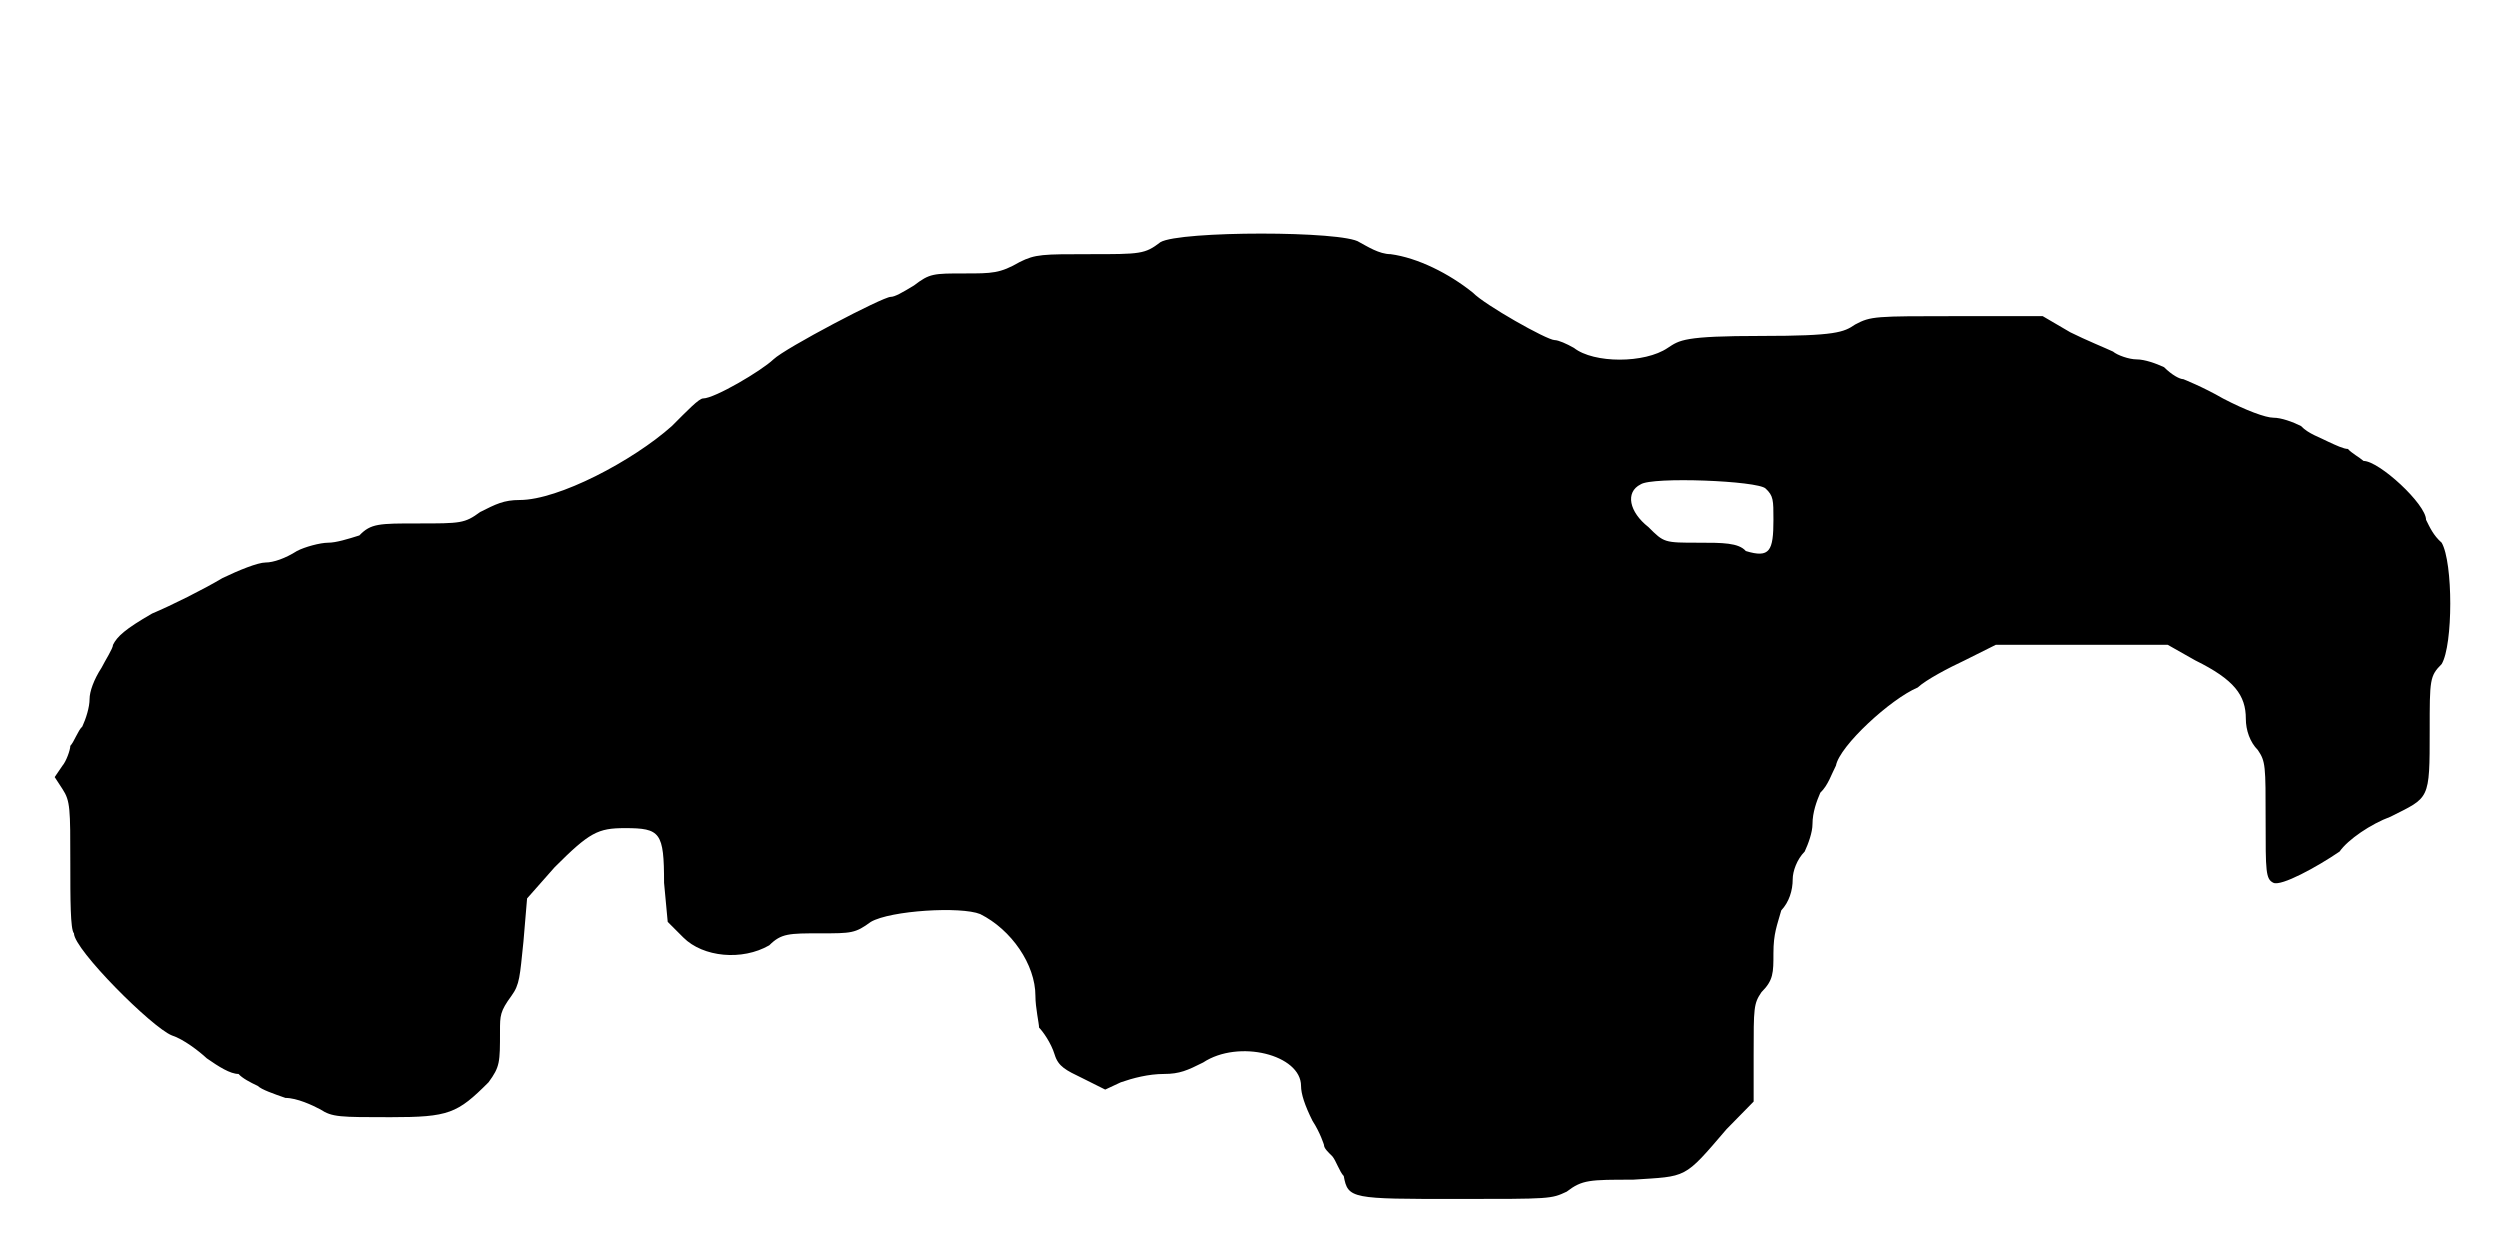
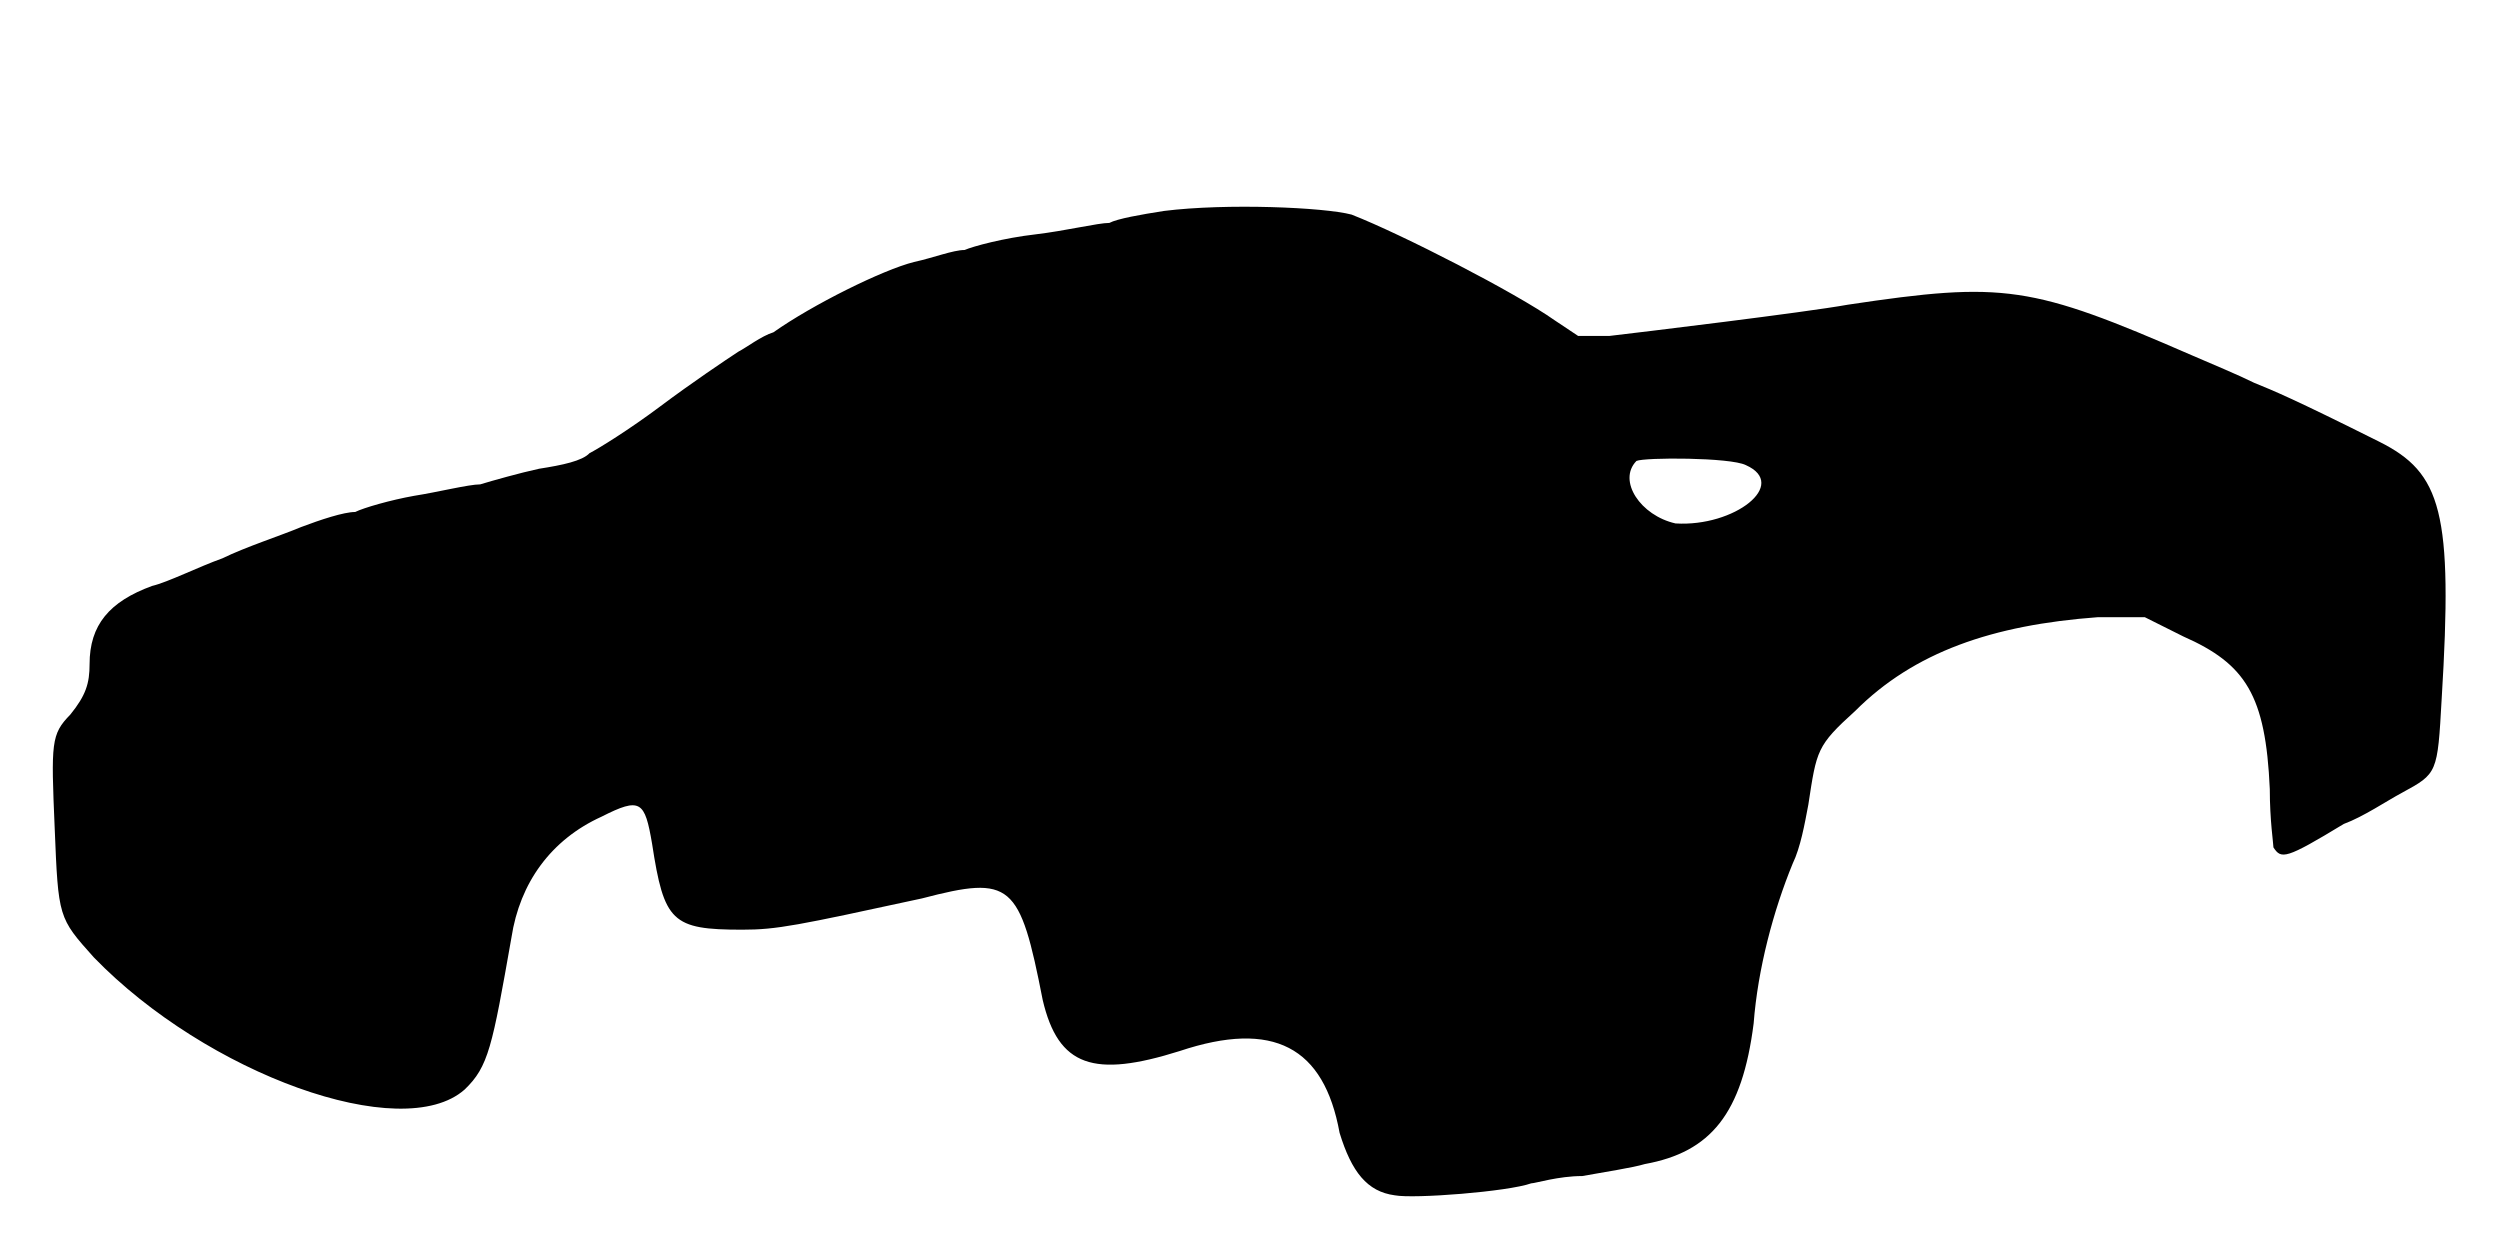
<svg xmlns="http://www.w3.org/2000/svg" viewBox="0 0 48 24">
-   <path d="M22.28 4.65c-.3.23-.38.23-1.36.23-.9 0-1.04 0-1.34.15-.38.22-.53.22-1.06.22-.6 0-.67 0-.97.23-.23.14-.37.22-.45.22-.15 0-2.02.98-2.25 1.2-.23.22-1.13.75-1.35.75-.08 0-.3.23-.6.53-.75.67-2.18 1.42-2.92 1.42-.31 0-.46.08-.76.23-.3.22-.37.22-1.2.22-.74 0-.9 0-1.12.23-.22.07-.45.14-.6.14-.15 0-.45.08-.6.16-.22.14-.45.22-.6.22-.15 0-.52.15-.83.3-.37.22-.97.52-1.35.68-.52.3-.67.44-.75.6 0 .07-.15.3-.22.44-.15.23-.23.46-.23.6 0 .16-.07.38-.14.53-.08.07-.16.3-.23.37 0 .08-.08.3-.15.38l-.15.22.15.23c.15.23.15.37.15 1.43 0 .67 0 1.27.07 1.34 0 .31 1.5 1.81 1.88 1.96.22.07.52.3.67.44.23.16.45.3.61.3.07.08.22.16.37.23.07.07.3.15.53.23.22 0 .52.14.67.22.23.15.37.15 1.35.15 1.12 0 1.28-.07 1.88-.67.22-.3.22-.38.22-.98 0-.3 0-.38.22-.68.16-.22.16-.37.23-1.04l.07-.83.53-.6c.67-.67.83-.75 1.35-.75.68 0 .75.08.75 1.05l.07.75.3.3c.38.38 1.13.45 1.65.15.23-.23.38-.23.98-.23.6 0 .67 0 .97-.22.38-.22 1.73-.3 2.1-.15.6.3 1.06.97 1.06 1.57 0 .23.07.53.07.61.07.07.23.29.3.52.07.23.22.3.53.45l.44.22.3-.14c.23-.08.53-.16.83-.16.3 0 .45-.07.75-.22.68-.45 1.88-.15 1.88.45 0 .15.07.37.22.67.15.23.22.46.22.46 0 .07.08.14.16.22.07.08.14.3.22.38.08.44.15.44 2.18.44 1.8 0 1.8 0 2.1-.14.3-.23.44-.23 1.27-.23 1.05-.07.97 0 1.8-.97l.52-.53 0-.9c0-.9 0-.98.15-1.2.23-.23.23-.37.23-.75 0-.38.07-.53.15-.82.15-.16.22-.38.22-.6 0-.15.08-.38.23-.53.07-.15.15-.37.15-.53 0-.22.08-.44.15-.6.15-.14.22-.37.3-.52.07-.38 1.05-1.28 1.57-1.5.16-.15.6-.38.9-.52l.6-.3 1.66 0 1.64 0 .53.3c.75.37.97.67.97 1.12 0 .22.08.45.23.6.15.22.15.3.15 1.35 0 .98 0 1.13.15 1.2.15.07.83-.3 1.27-.6.16-.23.6-.53.98-.67.75-.38.75-.3.75-1.66 0-.97 0-1.04.23-1.27.22-.37.22-1.95 0-2.33-.16-.14-.23-.3-.3-.44 0-.3-.9-1.13-1.2-1.13-.08-.07-.23-.15-.3-.23-.08 0-.23-.07-.38-.14-.15-.08-.38-.15-.52-.3-.16-.08-.38-.16-.53-.16-.15 0-.53-.14-.97-.37-.38-.22-.76-.37-.76-.37-.07 0-.22-.08-.37-.23-.15-.07-.37-.15-.53-.15-.14 0-.37-.08-.45-.15-.15-.07-.52-.22-.82-.37l-.53-.31-1.65 0c-1.57 0-1.65 0-1.95.16-.22.15-.37.22-1.8.22-1.5 0-1.57.08-1.8.23-.44.3-1.42.3-1.8 0-.14-.08-.3-.15-.37-.15-.15 0-1.35-.68-1.57-.91-.46-.37-1.06-.67-1.58-.74-.22 0-.45-.15-.6-.23-.3-.22-3.45-.22-3.82 0zm11.62 4.73c.15.14.15.22.15.6 0 .6-.07.74-.53.6-.14-.16-.45-.16-.9-.16-.67 0-.67 0-.97-.3-.37-.29-.45-.67-.15-.82.22-.15 2.25-.07 2.4.08z" />
+   <path d="M22.35 4.05c-.45.07-.9.15-1.05.23-.22 0-.83.15-1.42.22-.61.07-1.2.23-1.36.3-.22 0-.6.15-.97.23-.6.15-1.95.82-2.7 1.35-.23.07-.53.3-.67.37-.23.15-.9.6-1.5 1.05-.6.45-1.2.82-1.36.9-.14.15-.52.23-.97.3-.37.08-.9.23-1.13.3-.22 0-.82.15-1.27.22-.45.08-.97.23-1.13.31-.22 0-.67.15-1.04.29-.38.16-1.06.38-1.51.6-.45.16-1.05.46-1.35.53-.82.3-1.2.75-1.2 1.5 0 .37-.07.6-.37.97-.37.38-.37.53-.3 2.18.07 1.72.07 1.72.75 2.48 2.17 2.24 5.92 3.6 7.12 2.54.46-.44.53-.82.9-2.92.16-1.05.76-1.88 1.73-2.32.75-.38.83-.3.97.52.23 1.5.38 1.65 1.73 1.65.67 0 1.05-.08 3.45-.6 1.72-.45 1.88-.3 2.32 1.95.3 1.28.98 1.5 2.63.98 1.8-.6 2.77-.08 3.07 1.57.23.75.53 1.13 1.06 1.2.37.07 2.17-.07 2.62-.23.08 0 .52-.14.98-.14.44-.08.97-.16 1.2-.23 1.27-.23 1.87-.97 2.09-2.7.08-1.05.38-2.17.75-3.07.15-.31.23-.76.3-1.13.16-1.05.16-1.13.9-1.8 1.13-1.13 2.63-1.65 4.66-1.8l.9 0 .74.37c1.2.53 1.58 1.13 1.66 2.93 0 .6.07 1.05.07 1.12.15.23.23.23 1.35-.45.38-.14.82-.44 1.12-.6.68-.37.68-.37.76-1.8.22-3.59 0-4.34-1.2-4.94-1.66-.83-2.03-.98-2.4-1.13-.3-.15-.83-.37-1.2-.53-3.08-1.34-3.6-1.42-6.6-.97-.83.15-3.98.53-4.58.6l-.6 0-.45-.3c-.75-.53-2.93-1.65-3.9-2.03-.53-.14-2.4-.22-3.6-.07zm11.17 4.88c.83.37-.22 1.19-1.35 1.12-.67-.15-1.12-.82-.75-1.2.16-.07 1.8-.07 2.1.08z" />
</svg>
